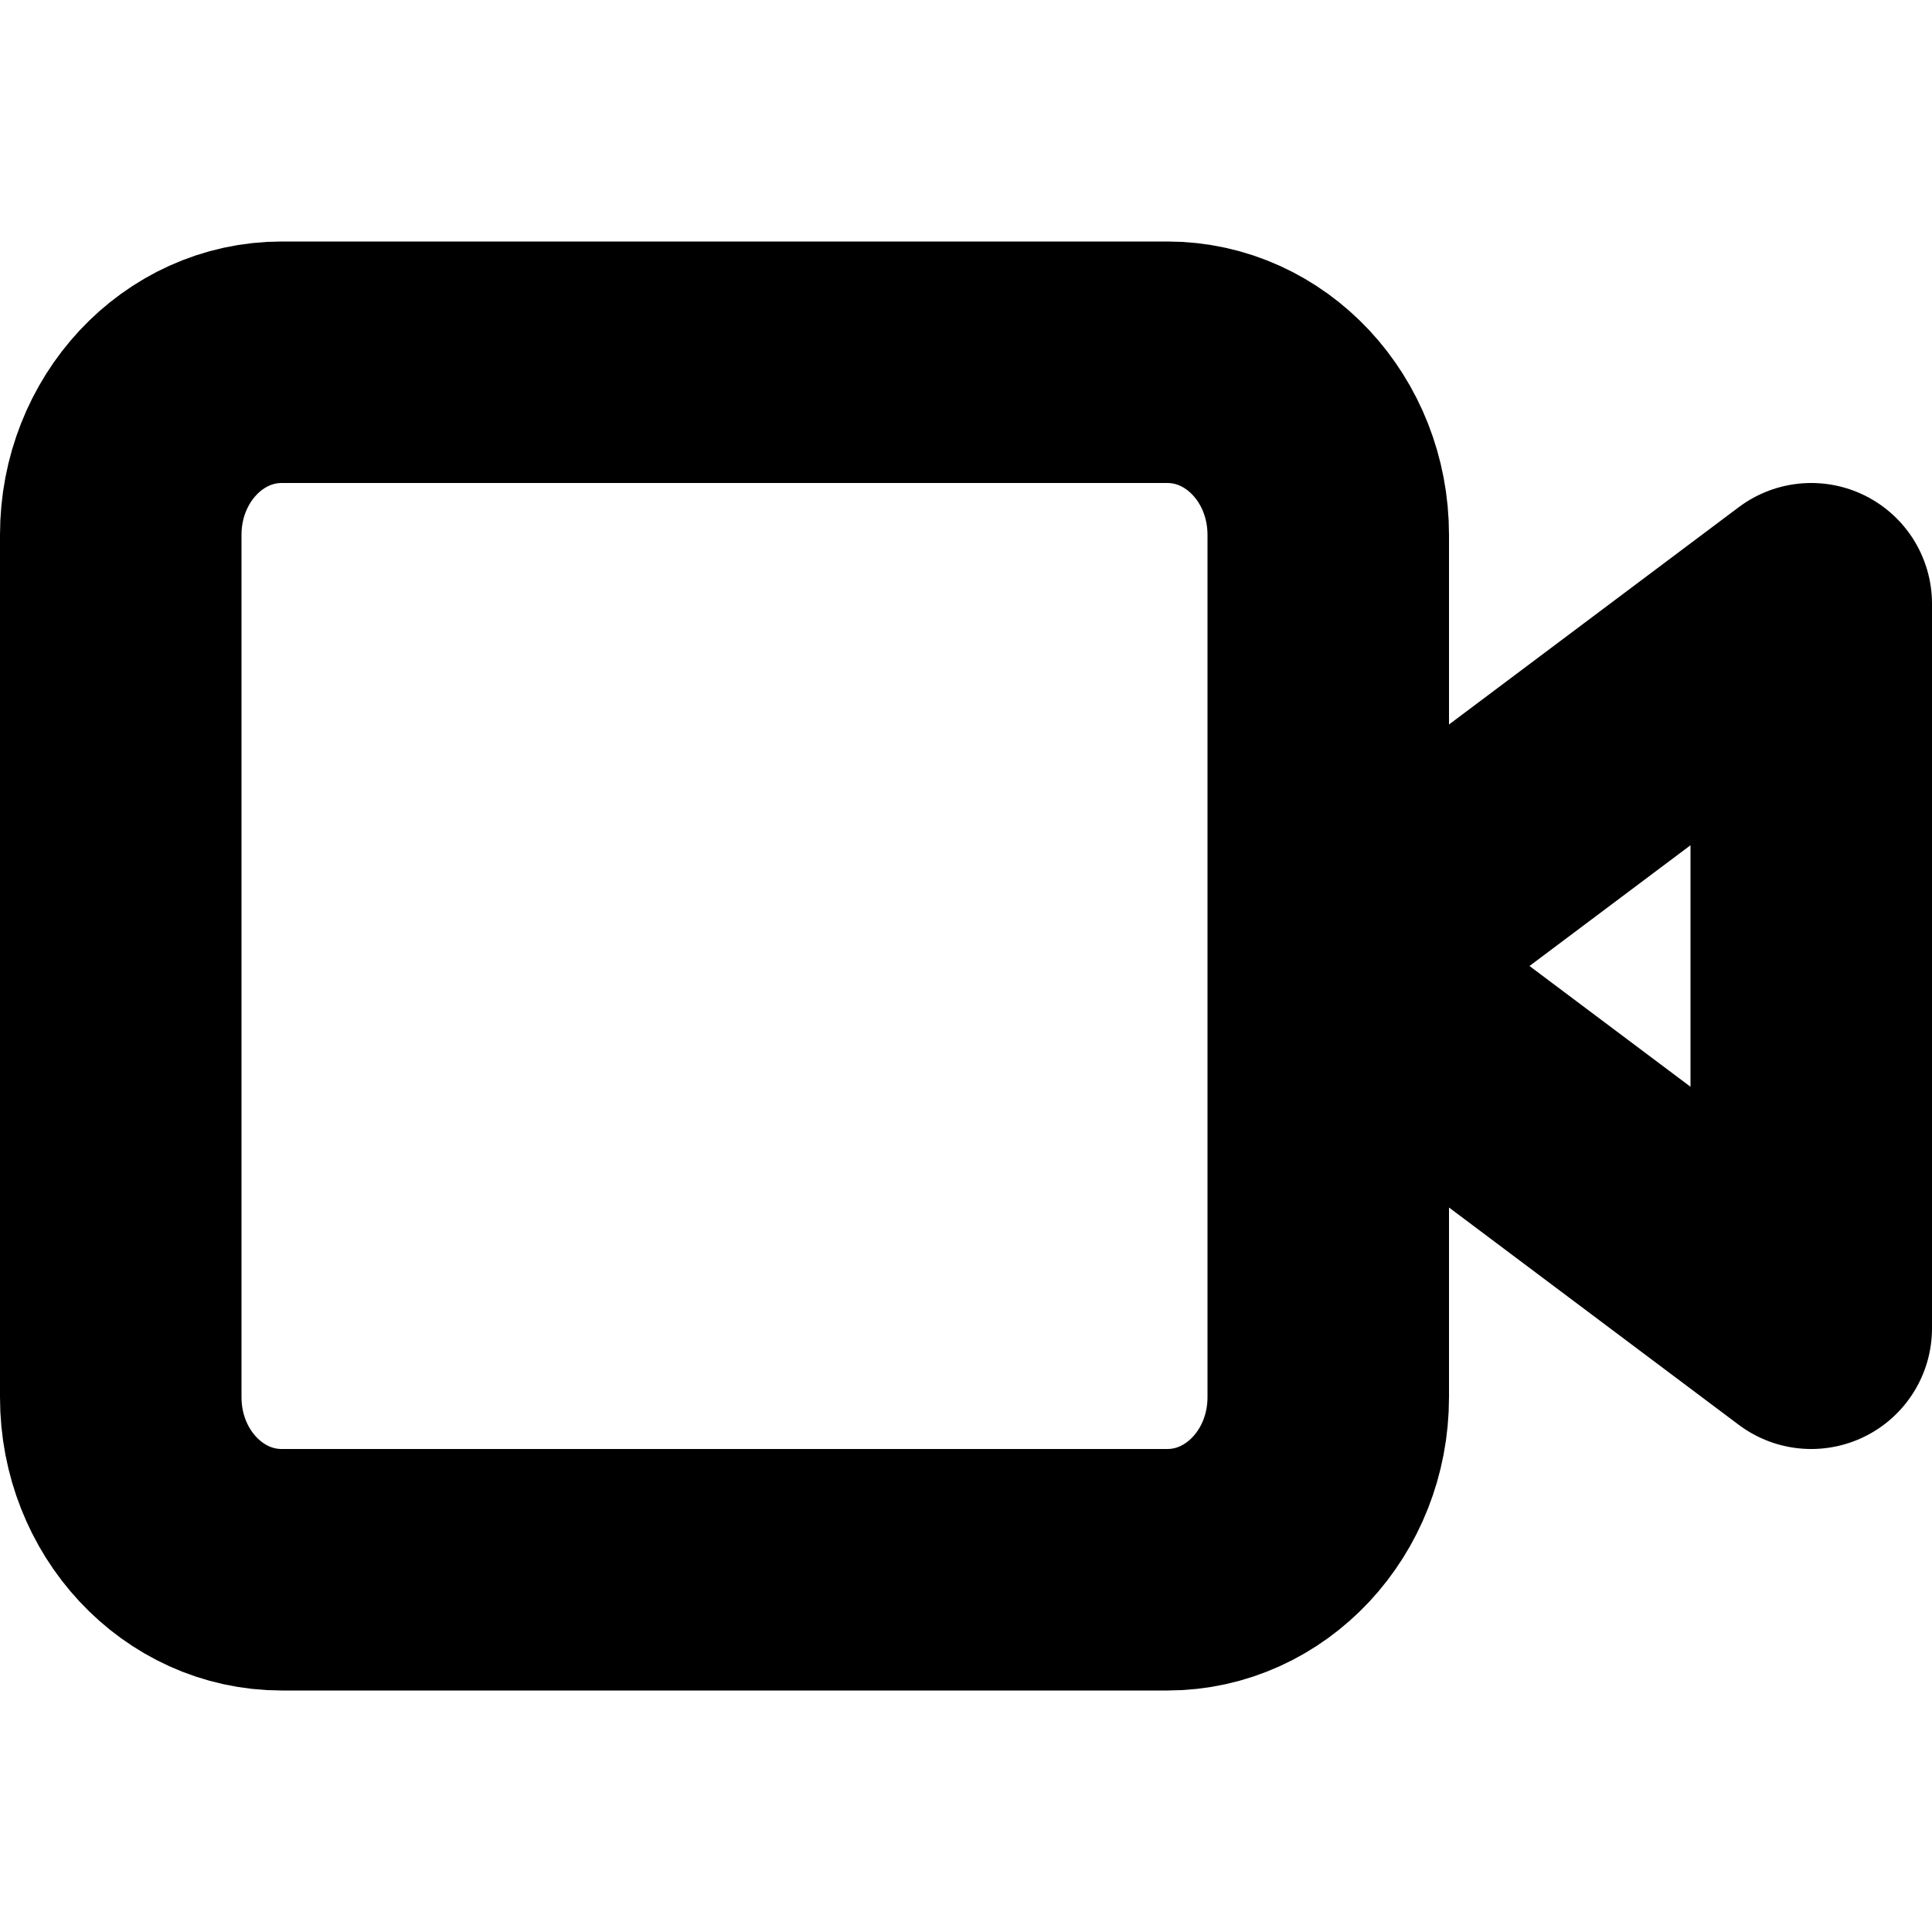
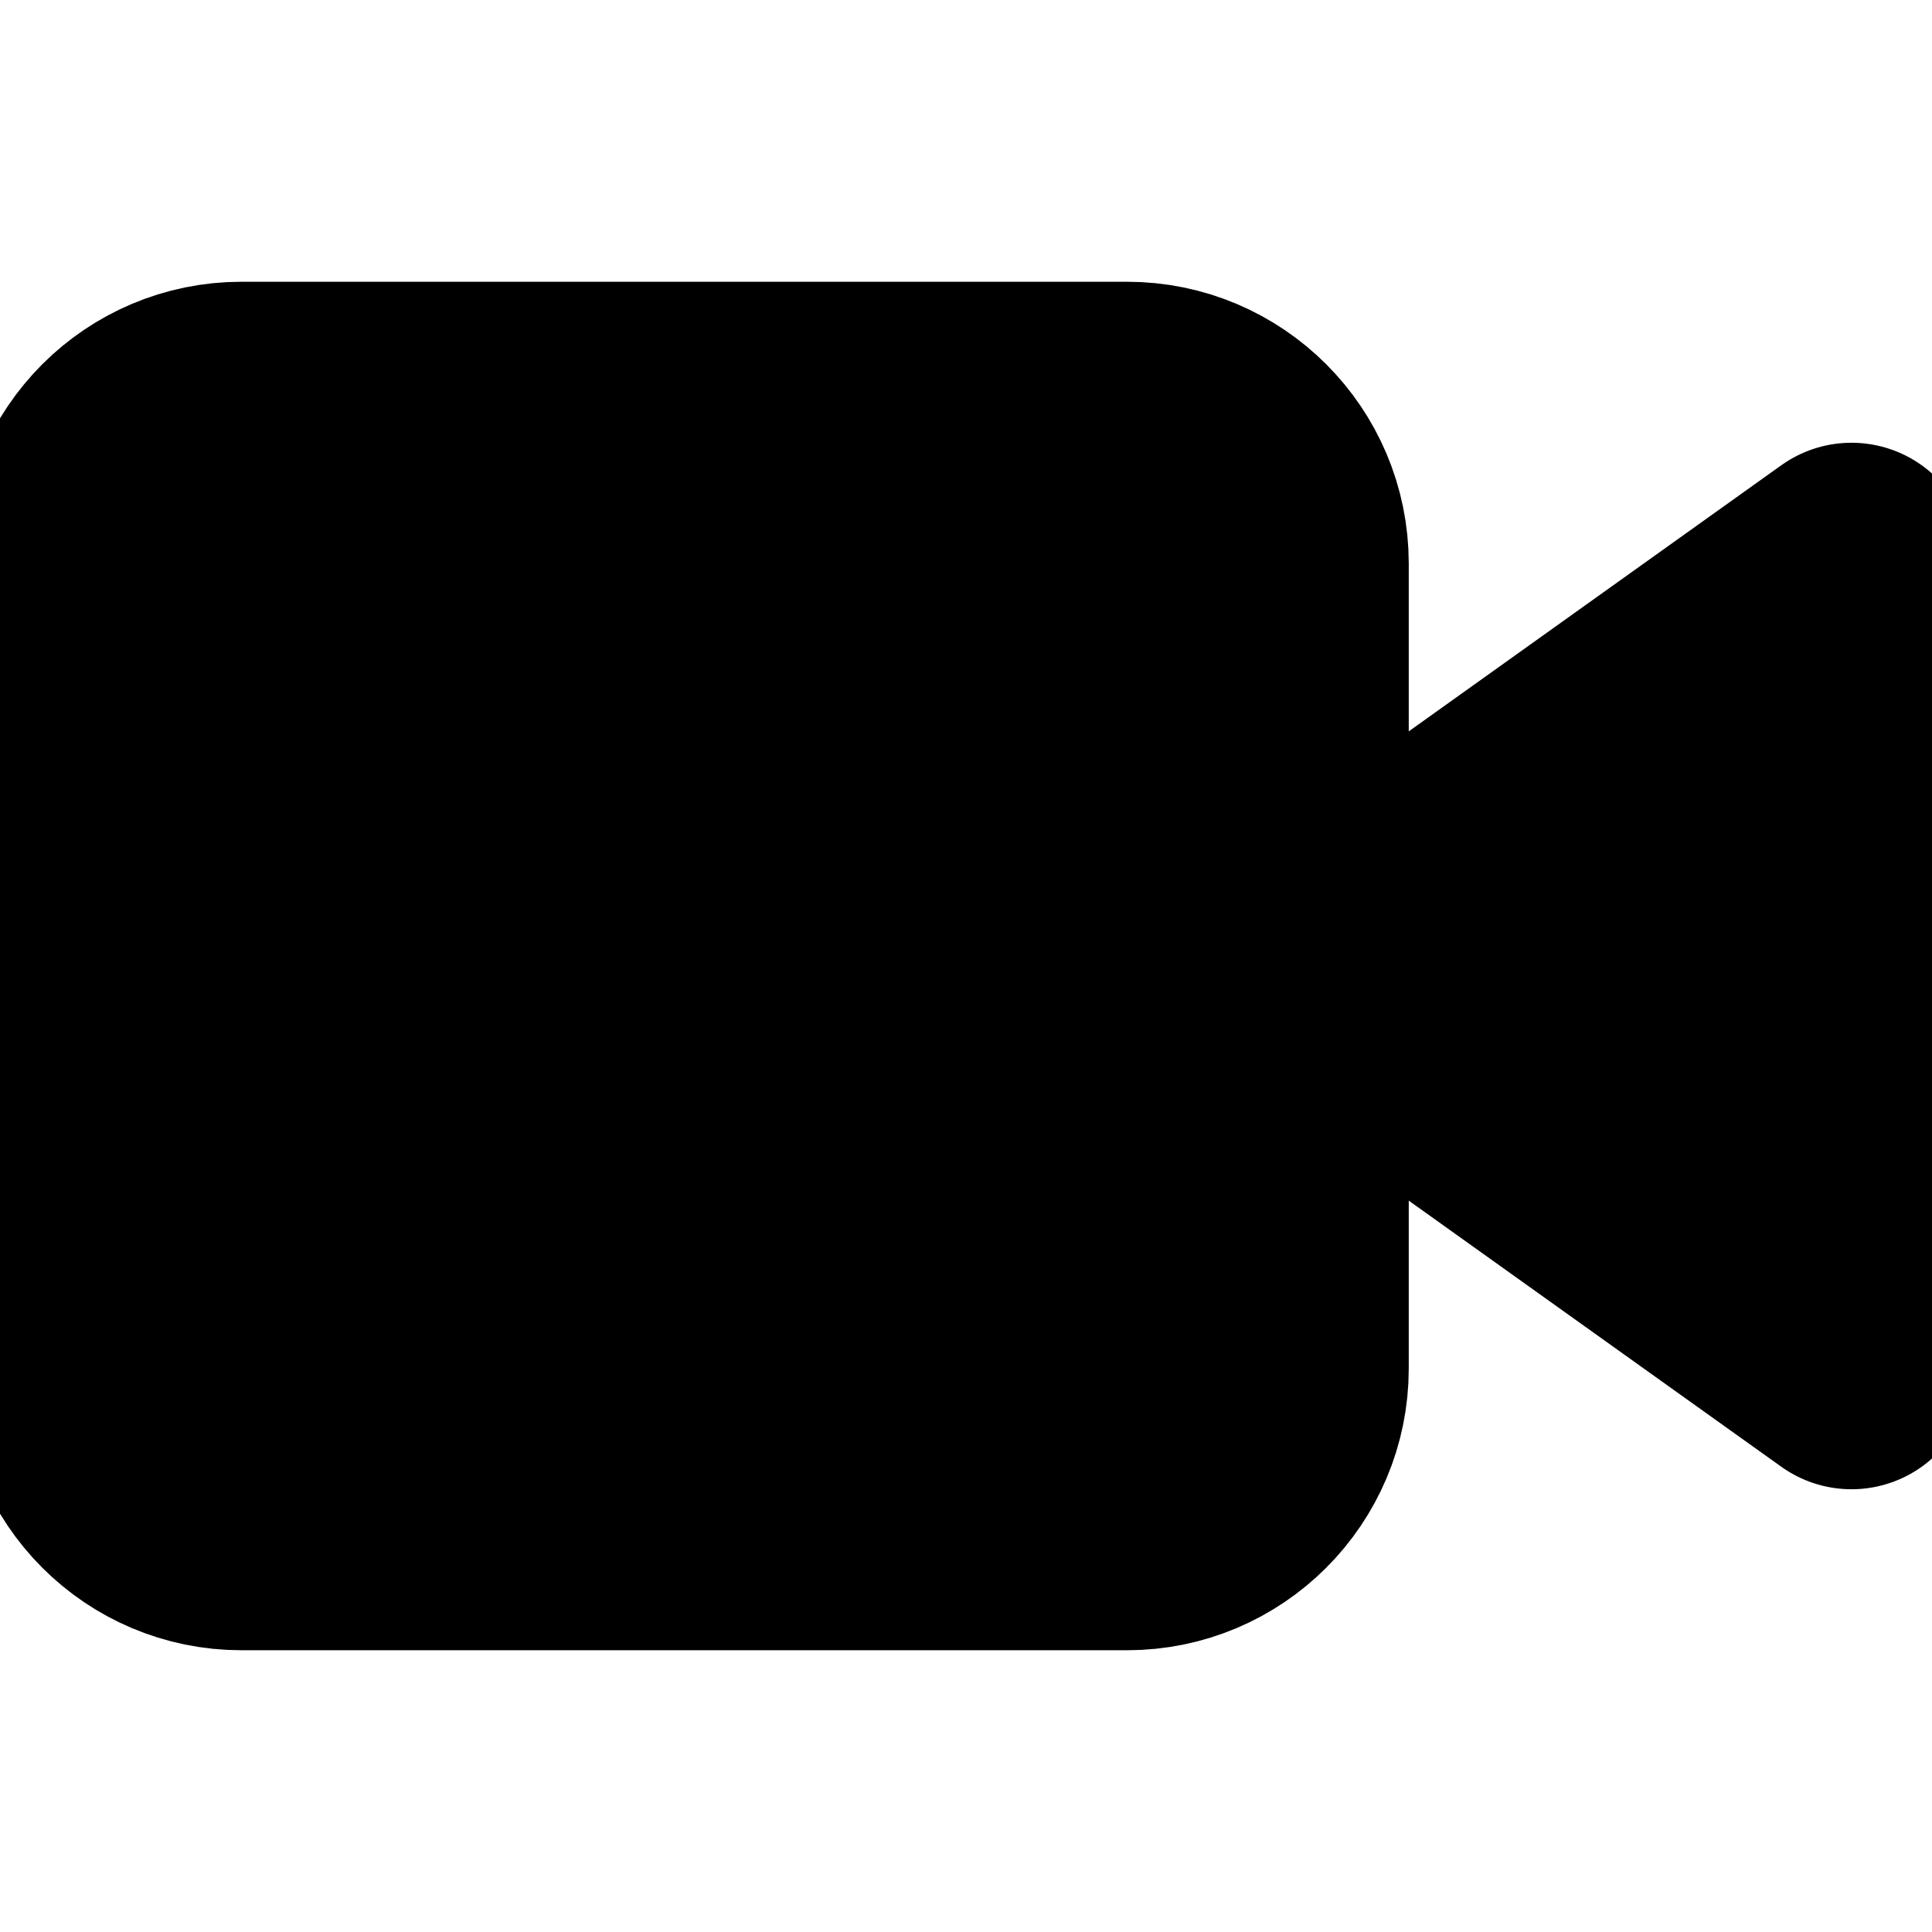
- <svg xmlns="http://www.w3.org/2000/svg" focusable="false" height="1em" width="1em">
+ <svg xmlns="http://www.w3.org/2000/svg" width="1em" height="1em">
  <g id="tuiIconVideo">
-     <svg fill="none" height="1em" overflow="visible" viewBox="0 0 16 16" width="1em" x="50%" y="50%">
+     <svg x="50%" y="50%" width="1em" height="1em" overflow="visible" viewBox="0 0 16 16">
      <svg x="-8" y="-8">
-         <path d="M15 5l-4 3 4 3V5zM9.667 3H2.333C1.597 3 1 3.64 1 4.429v7.142C1 12.361 1.597 13 2.333 13h7.334c.736 0 1.333-.64 1.333-1.429V4.43C11 3.639 10.403 3 9.667 3z" stroke="currentColor" stroke-linecap="round" stroke-linejoin="round" stroke-width="2" />
+         <svg width="16" height="16" viewBox="0 0 24 24" stroke="currentColor" stroke-width="3" stroke-linecap="round" stroke-linejoin="round">
+           <polygon points="23 7 16 12 23 17 23 7" />
+           <rect x="1" y="5" width="15" height="14" rx="2" ry="2" />
+         </svg>
      </svg>
    </svg>
  </g>
</svg>
